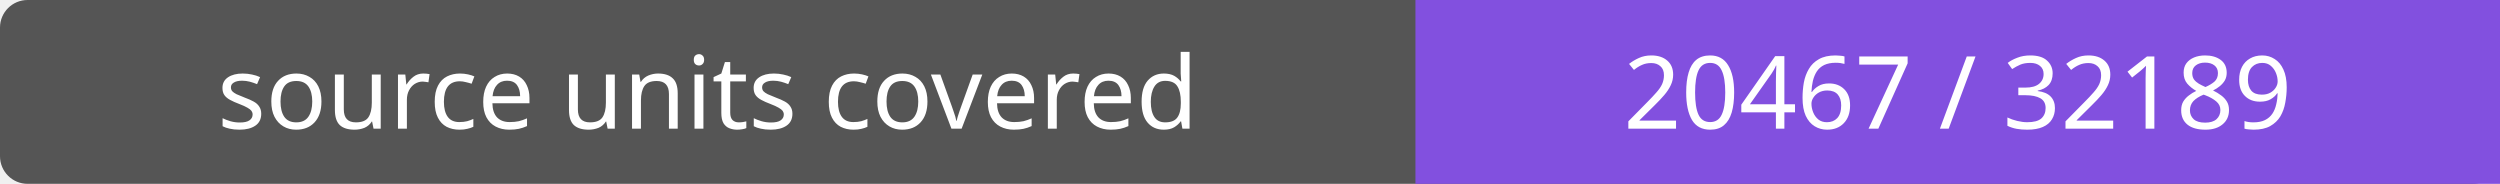
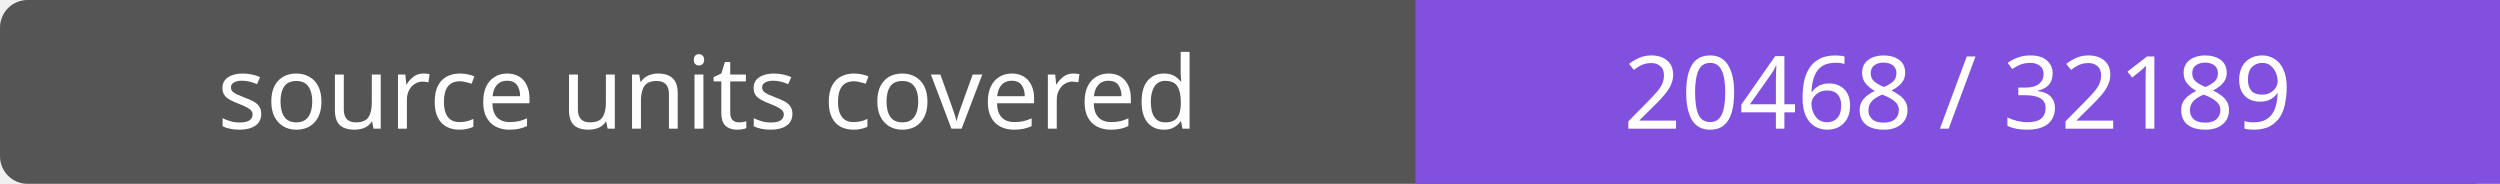
- <svg xmlns="http://www.w3.org/2000/svg" width="272" height="20" role="img" aria-label="source units covered: 20467 / 32189">
+ <svg xmlns="http://www.w3.org/2000/svg" width="272" height="20" role="img" aria-label="source units covered: 20468 / 32189">
  <rect width="272" height="20" rx="3" fill="#555" />
  <path fill="#8250df" d="M154 0h118v20H154z" />
  <g fill="#fff" text-anchor="middle" font-family="Verdana,sans-serif" font-size="11">
    <text x="77.0" y="14">source units covered</text>
-     <text x="213.0" y="14">20467 / 32189</text>
+     <text x="213.0" y="14">20468 / 32189</text>
  </g>
</svg>
